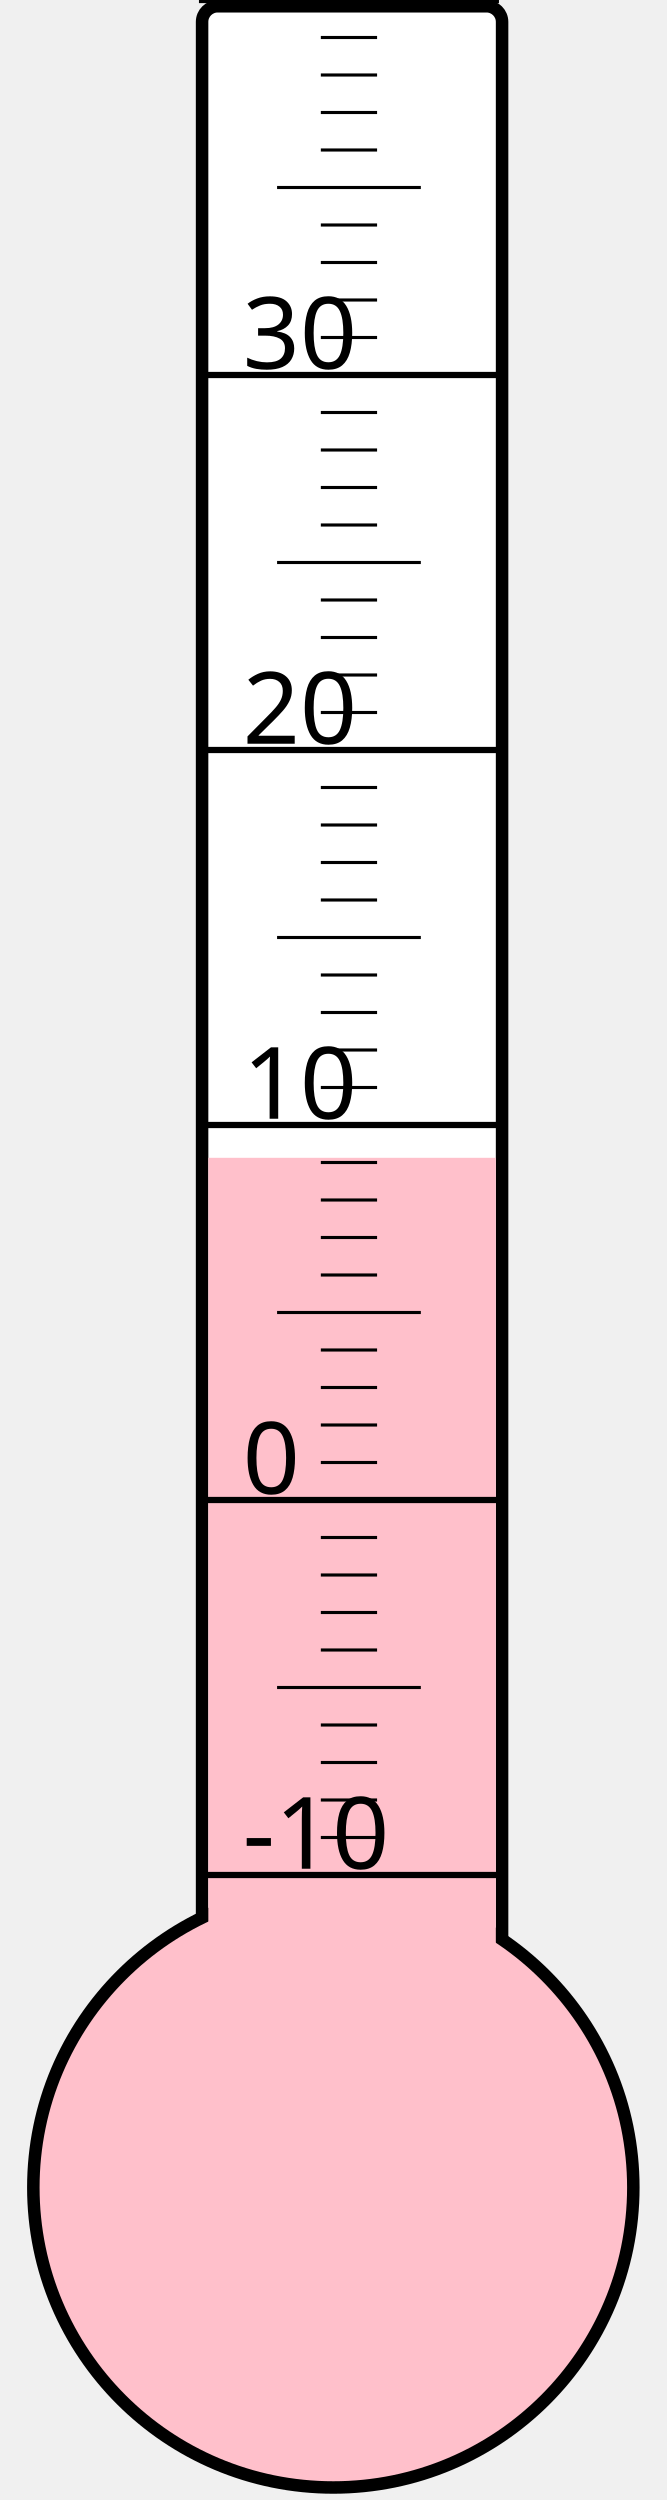
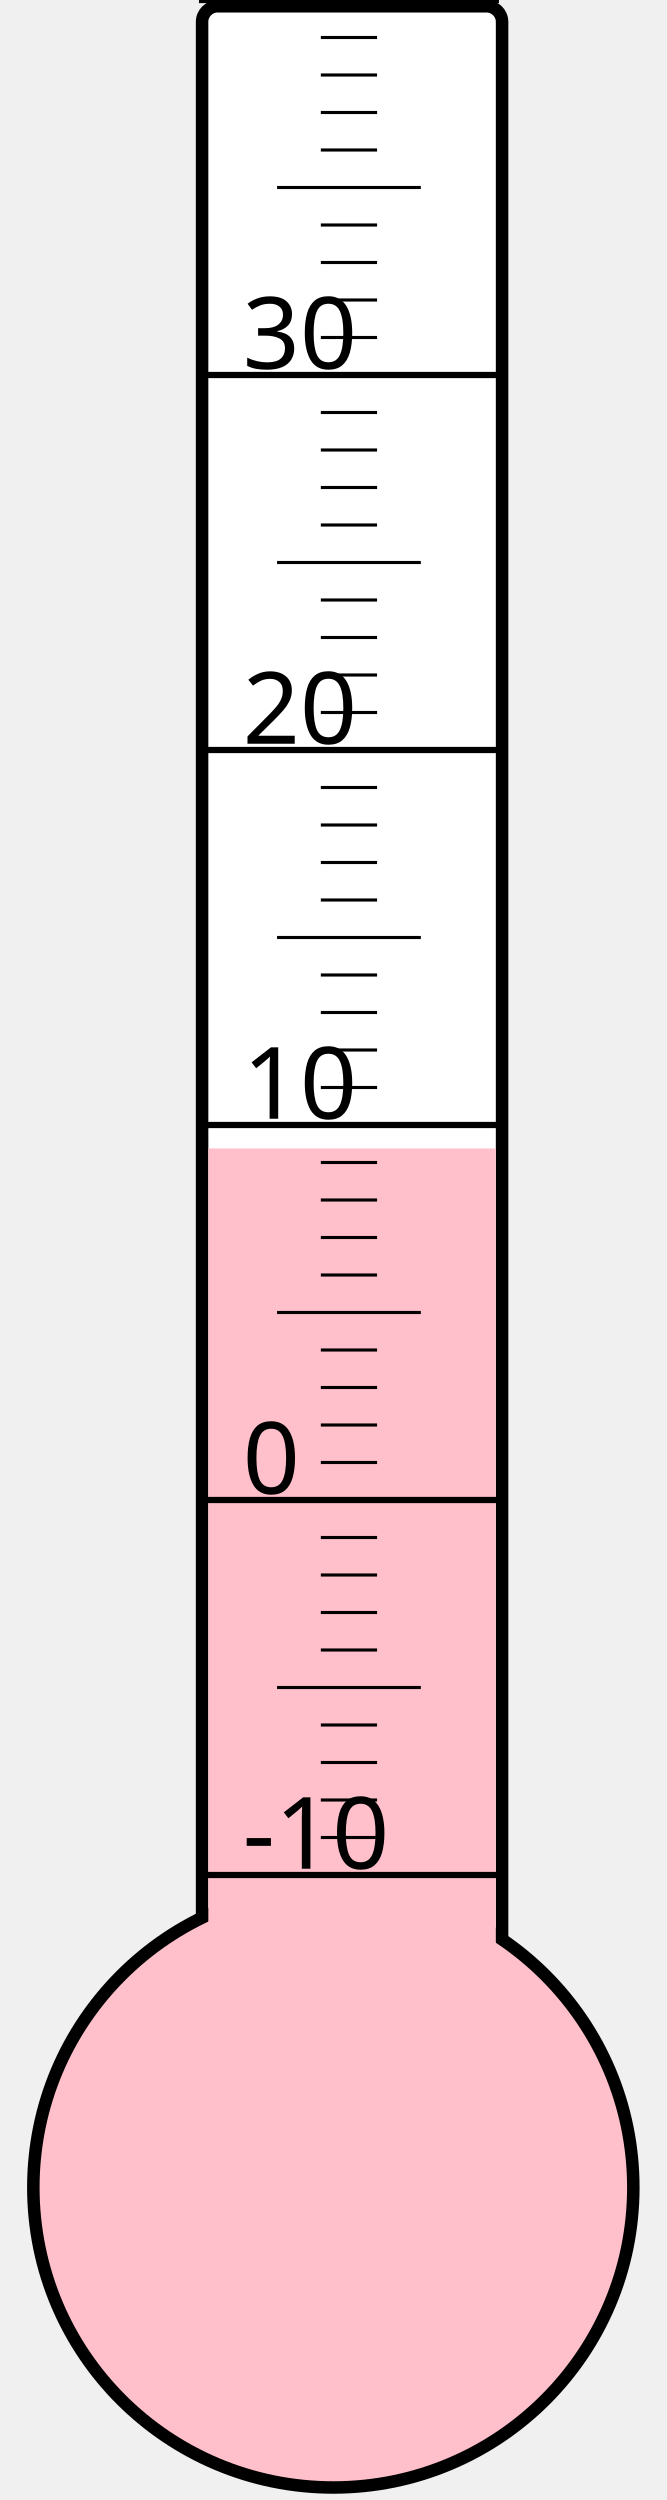
<svg xmlns="http://www.w3.org/2000/svg" width="40px" height="150px" viewBox="0 0 200 800">
  <rect width="200" height="800" x="0" y="0" style="fill: #ffffeb; fill-opacity: 0;" />
  <rect width="96" height="680" x="58" y="2" rx="5" ry="5" style="fill: white; fill-opacity: 1; stroke: black; stroke-width: 4;" />
  <circle cx="100" cy="700" r="96" style="fill: pink; stroke: black; stroke-width: 4;" />
-   <rect width="92" height="329.5" x="60" y="370.5" style="fill: pink; fill-opacity: 1; stroke-width: 0;" />
+   <rect width="92" height="332.5" x="60" y="367.5" style="fill: pink; fill-opacity: 1; stroke-width: 0;" />
  <text x="71" y="598" style="font-family: sans-serif; font-size: 24pt;">-10</text>
  <text x="71" y="478" style="font-family: sans-serif; font-size: 24pt;">0</text>
  <text x="71" y="358" style="font-family: sans-serif; font-size: 24pt;">10</text>
  <text x="71" y="238" style="font-family: sans-serif; font-size: 24pt;">20</text>
  <text x="71" y="118" style="font-family: sans-serif; font-size: 24pt;">30</text>
  <g style="stroke: black;">
    <line x1="57" y1="600" x2="153" y2="600" style="stroke-width: 2;" />
    <line x1="96" y1="588" x2="114" y2="588" style="stroke-width: 1;" />
    <line x1="96" y1="576" x2="114" y2="576" style="stroke-width: 1;" />
    <line x1="96" y1="564" x2="114" y2="564" style="stroke-width: 1;" />
    <line x1="96" y1="552" x2="114" y2="552" style="stroke-width: 1;" />
    <line x1="82" y1="540" x2="128" y2="540" style="stroke-width: 1;" />
    <line x1="96" y1="528" x2="114" y2="528" style="stroke-width: 1;" />
    <line x1="96" y1="516" x2="114" y2="516" style="stroke-width: 1;" />
    <line x1="96" y1="504" x2="114" y2="504" style="stroke-width: 1;" />
    <line x1="96" y1="492" x2="114" y2="492" style="stroke-width: 1;" />
    <line x1="57" y1="480" x2="153" y2="480" style="stroke-width: 2;" />
    <line x1="96" y1="468" x2="114" y2="468" style="stroke-width: 1;" />
    <line x1="96" y1="456" x2="114" y2="456" style="stroke-width: 1;" />
    <line x1="96" y1="444" x2="114" y2="444" style="stroke-width: 1;" />
    <line x1="96" y1="432" x2="114" y2="432" style="stroke-width: 1;" />
    <line x1="82" y1="420" x2="128" y2="420" style="stroke-width: 1;" />
    <line x1="96" y1="408" x2="114" y2="408" style="stroke-width: 1;" />
    <line x1="96" y1="396" x2="114" y2="396" style="stroke-width: 1;" />
    <line x1="96" y1="384" x2="114" y2="384" style="stroke-width: 1;" />
    <line x1="96" y1="372" x2="114" y2="372" style="stroke-width: 1;" />
    <line x1="57" y1="360" x2="153" y2="360" style="stroke-width: 2;" />
    <line x1="96" y1="348" x2="114" y2="348" style="stroke-width: 1;" />
    <line x1="96" y1="336" x2="114" y2="336" style="stroke-width: 1;" />
    <line x1="96" y1="324" x2="114" y2="324" style="stroke-width: 1;" />
    <line x1="96" y1="312" x2="114" y2="312" style="stroke-width: 1;" />
    <line x1="82" y1="300" x2="128" y2="300" style="stroke-width: 1;" />
    <line x1="96" y1="288" x2="114" y2="288" style="stroke-width: 1;" />
    <line x1="96" y1="276" x2="114" y2="276" style="stroke-width: 1;" />
    <line x1="96" y1="264" x2="114" y2="264" style="stroke-width: 1;" />
    <line x1="96" y1="252" x2="114" y2="252" style="stroke-width: 1;" />
    <line x1="57" y1="240" x2="153" y2="240" style="stroke-width: 2;" />
    <line x1="96" y1="228" x2="114" y2="228" style="stroke-width: 1;" />
    <line x1="96" y1="216" x2="114" y2="216" style="stroke-width: 1;" />
    <line x1="96" y1="204" x2="114" y2="204" style="stroke-width: 1;" />
    <line x1="96" y1="192" x2="114" y2="192" style="stroke-width: 1;" />
    <line x1="82" y1="180" x2="128" y2="180" style="stroke-width: 1;" />
    <line x1="96" y1="168" x2="114" y2="168" style="stroke-width: 1;" />
    <line x1="96" y1="156" x2="114" y2="156" style="stroke-width: 1;" />
    <line x1="96" y1="144" x2="114" y2="144" style="stroke-width: 1;" />
    <line x1="96" y1="132" x2="114" y2="132" style="stroke-width: 1;" />
    <line x1="57" y1="120" x2="153" y2="120" style="stroke-width: 2;" />
    <line x1="96" y1="108" x2="114" y2="108" style="stroke-width: 1;" />
    <line x1="96" y1="96" x2="114" y2="96" style="stroke-width: 1;" />
    <line x1="96" y1="84" x2="114" y2="84" style="stroke-width: 1;" />
    <line x1="96" y1="72" x2="114" y2="72" style="stroke-width: 1;" />
    <line x1="82" y1="60" x2="128" y2="60" style="stroke-width: 1;" />
    <line x1="96" y1="48" x2="114" y2="48" style="stroke-width: 1;" />
    <line x1="96" y1="36" x2="114" y2="36" style="stroke-width: 1;" />
    <line x1="96" y1="24" x2="114" y2="24" style="stroke-width: 1;" />
    <line x1="96" y1="12" x2="114" y2="12" style="stroke-width: 1;" />
    <line x1="57" y1="0" x2="153" y2="0" style="stroke-width: 2;" />
  </g>
</svg>
